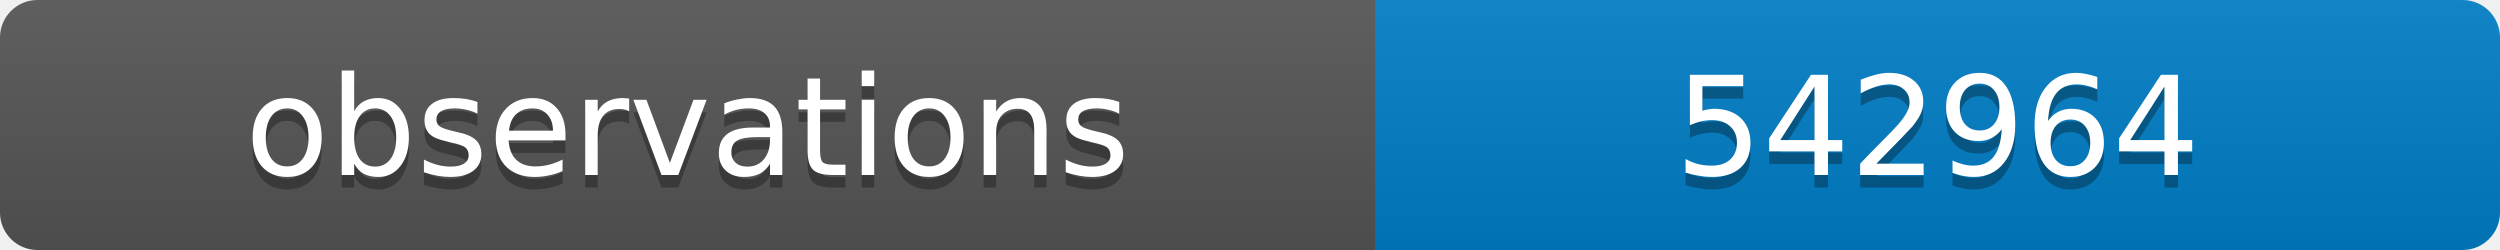
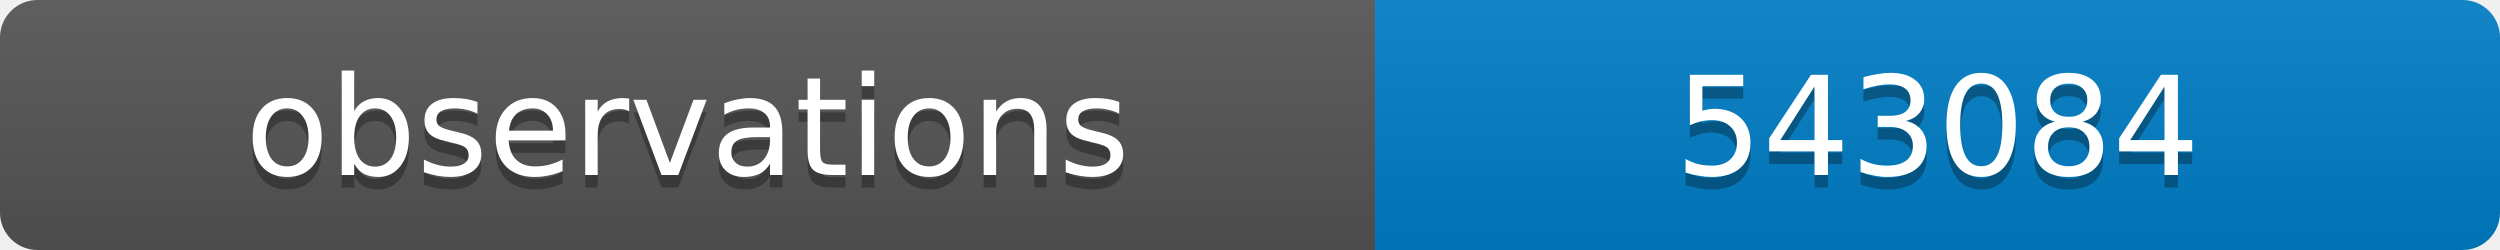
<svg xmlns="http://www.w3.org/2000/svg" width="200" height="20">
  <linearGradient id="b" x2="0" y2="100%">
    <stop offset="0" stop-color="#bbb" stop-opacity=".1" />
    <stop offset="1" stop-opacity=".1" />
  </linearGradient>
  <clipPath id="a">
    <rect width="200" height="20" rx="3" fill="#fff" />
  </clipPath>
  <g clip-path="url(#a)">
    <path fill="#555" d="M0 0h110v20H0z" />
    <path fill="#007ec6" d="M110 0h90v20H110z" />
    <path fill="url(#b)" d="M0 0h200v20H0z" />
  </g>
  <g fill="#fff" text-anchor="middle" font-family="DejaVu Sans,Verdana,Geneva,sans-serif" font-size="11">
    <text x="55" y="15" fill="#010101" fill-opacity=".3">observations</text>
    <text x="55" y="14">observations</text>
-     <text x="155" y="15" fill="#010101" fill-opacity=".3">542964</text>
-     <text x="155" y="14">542964</text>
+     <text x="155" y="15" fill="#010101" fill-opacity=".3">543084</text>
+     <text x="155" y="14">543084</text>
  </g>
</svg>
